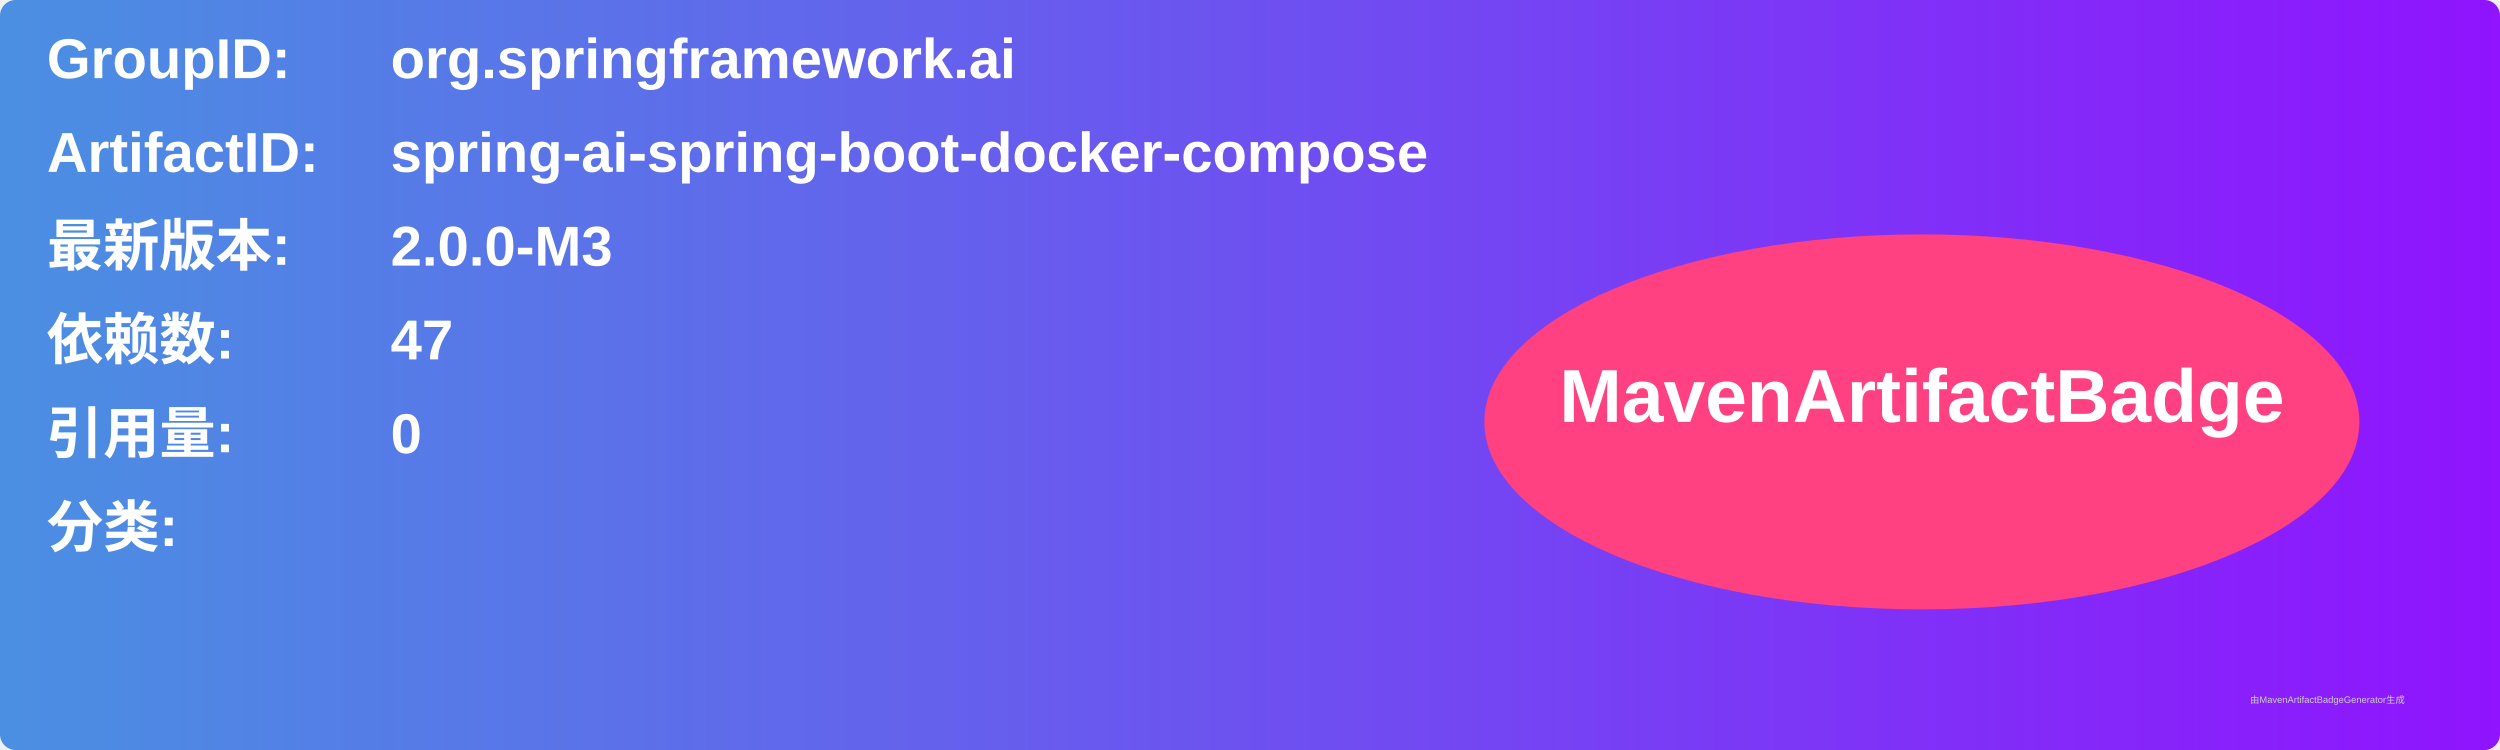
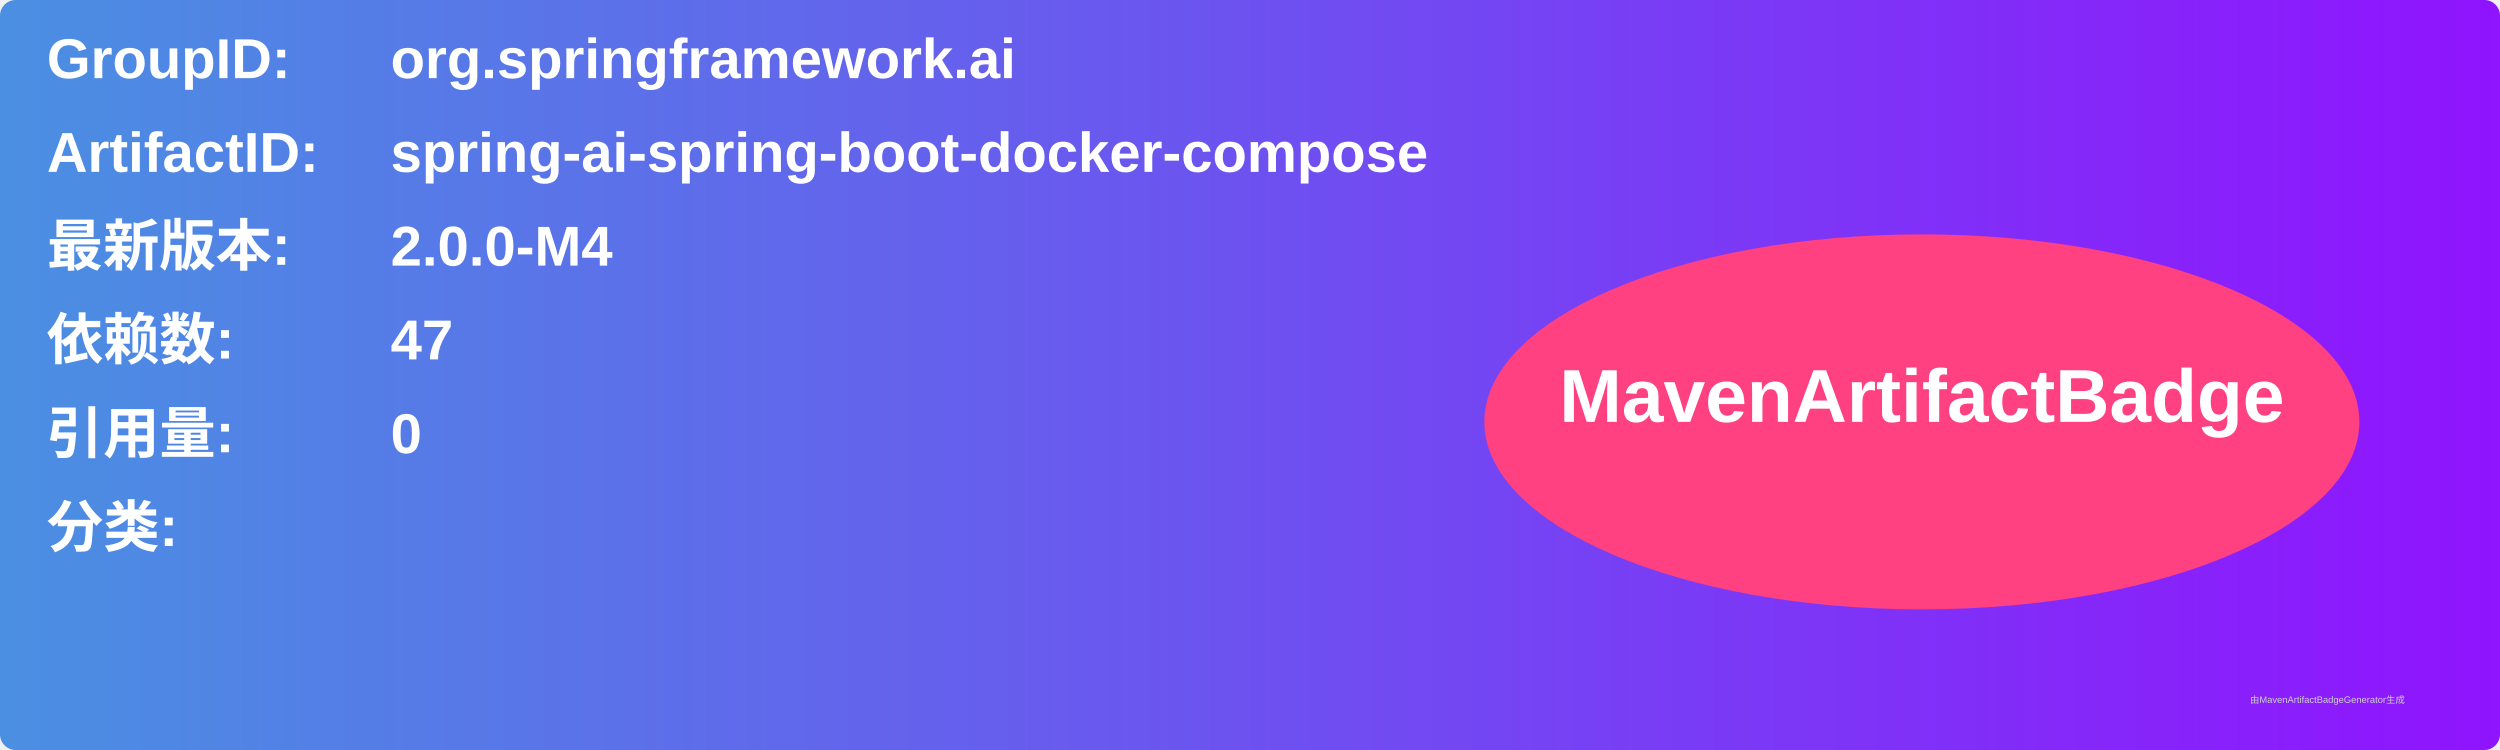
<svg xmlns="http://www.w3.org/2000/svg" width="800" height="240" viewBox="0 0 800 240">
  <linearGradient id="grad" x1="0%" y1="0%" x2="100%" y2="0%">
    <stop offset="0%" stop-color="#4a90e2" />
    <stop offset="100%" stop-color="#9013fe" />
  </linearGradient>
  <rect width="100%" height="100%" rx="5" ry="5" fill="url(#grad)" />
  <g transform="translate(15, 15)">
    <text x="0" y="10" font-family="Arial" font-size="18" fill="white" font-weight="bold" width="260">GroupID:</text>
    <text x="110" y="10" font-family="Arial" font-size="18" fill="white" font-weight="bold" width="460">org.springframework.ai</text>
    <text x="0" y="40" font-family="Arial" font-size="18" fill="white" font-weight="bold" width="260">ArtifactID:</text>
    <text x="110" y="40" font-family="Arial" font-size="18" fill="white" font-weight="bold" width="460">spring-ai-spring-boot-docker-compose</text>
    <text x="0" y="70" font-family="Arial" font-size="18" fill="white" font-weight="bold">最新版本:</text>
    <text x="110" y="70" font-family="Arial" font-size="18" fill="white" font-weight="bold">
-       <tspan font-weight="bold">2.0.0-M3</tspan>
+       <tspan font-weight="bold">2.0.0-M4</tspan>
    </text>
    <text x="0" y="100" font-family="Arial" font-size="18" fill="white" font-weight="bold">依赖数: </text>
    <text x="110" y="100" font-family="Arial" font-size="18" fill="white">
      <tspan font-weight="bold">47</tspan>
    </text>
    <text x="0" y="130" font-family="Arial" font-size="18" fill="white" font-weight="bold">引用量: </text>
    <text x="110" y="130" font-family="Arial" font-size="18" fill="white">
      <tspan font-weight="bold">0</tspan>
    </text>
    <text x="0" y="160" font-family="Arial" font-size="18" fill="white" font-weight="bold">分类:</text>
    <text x="10" y="190" font-family="Arial" font-size="10" fill="white">
      <tspan font-weight="bold" />
    </text>
    <ellipse cx="600" cy="120" rx="140" ry="60" fill="#ff4081" />
    <text x="600" y="120" text-anchor="middle" font-family="Arial" font-size="24" fill="white" font-weight="bold">MavenArtifactBadge</text>
  </g>
  <text x="720" y="225" font-family="Arial" font-size="3" fill="#d0d0d0">由MavenArtifactBadgeGenerator生成</text>
</svg>
